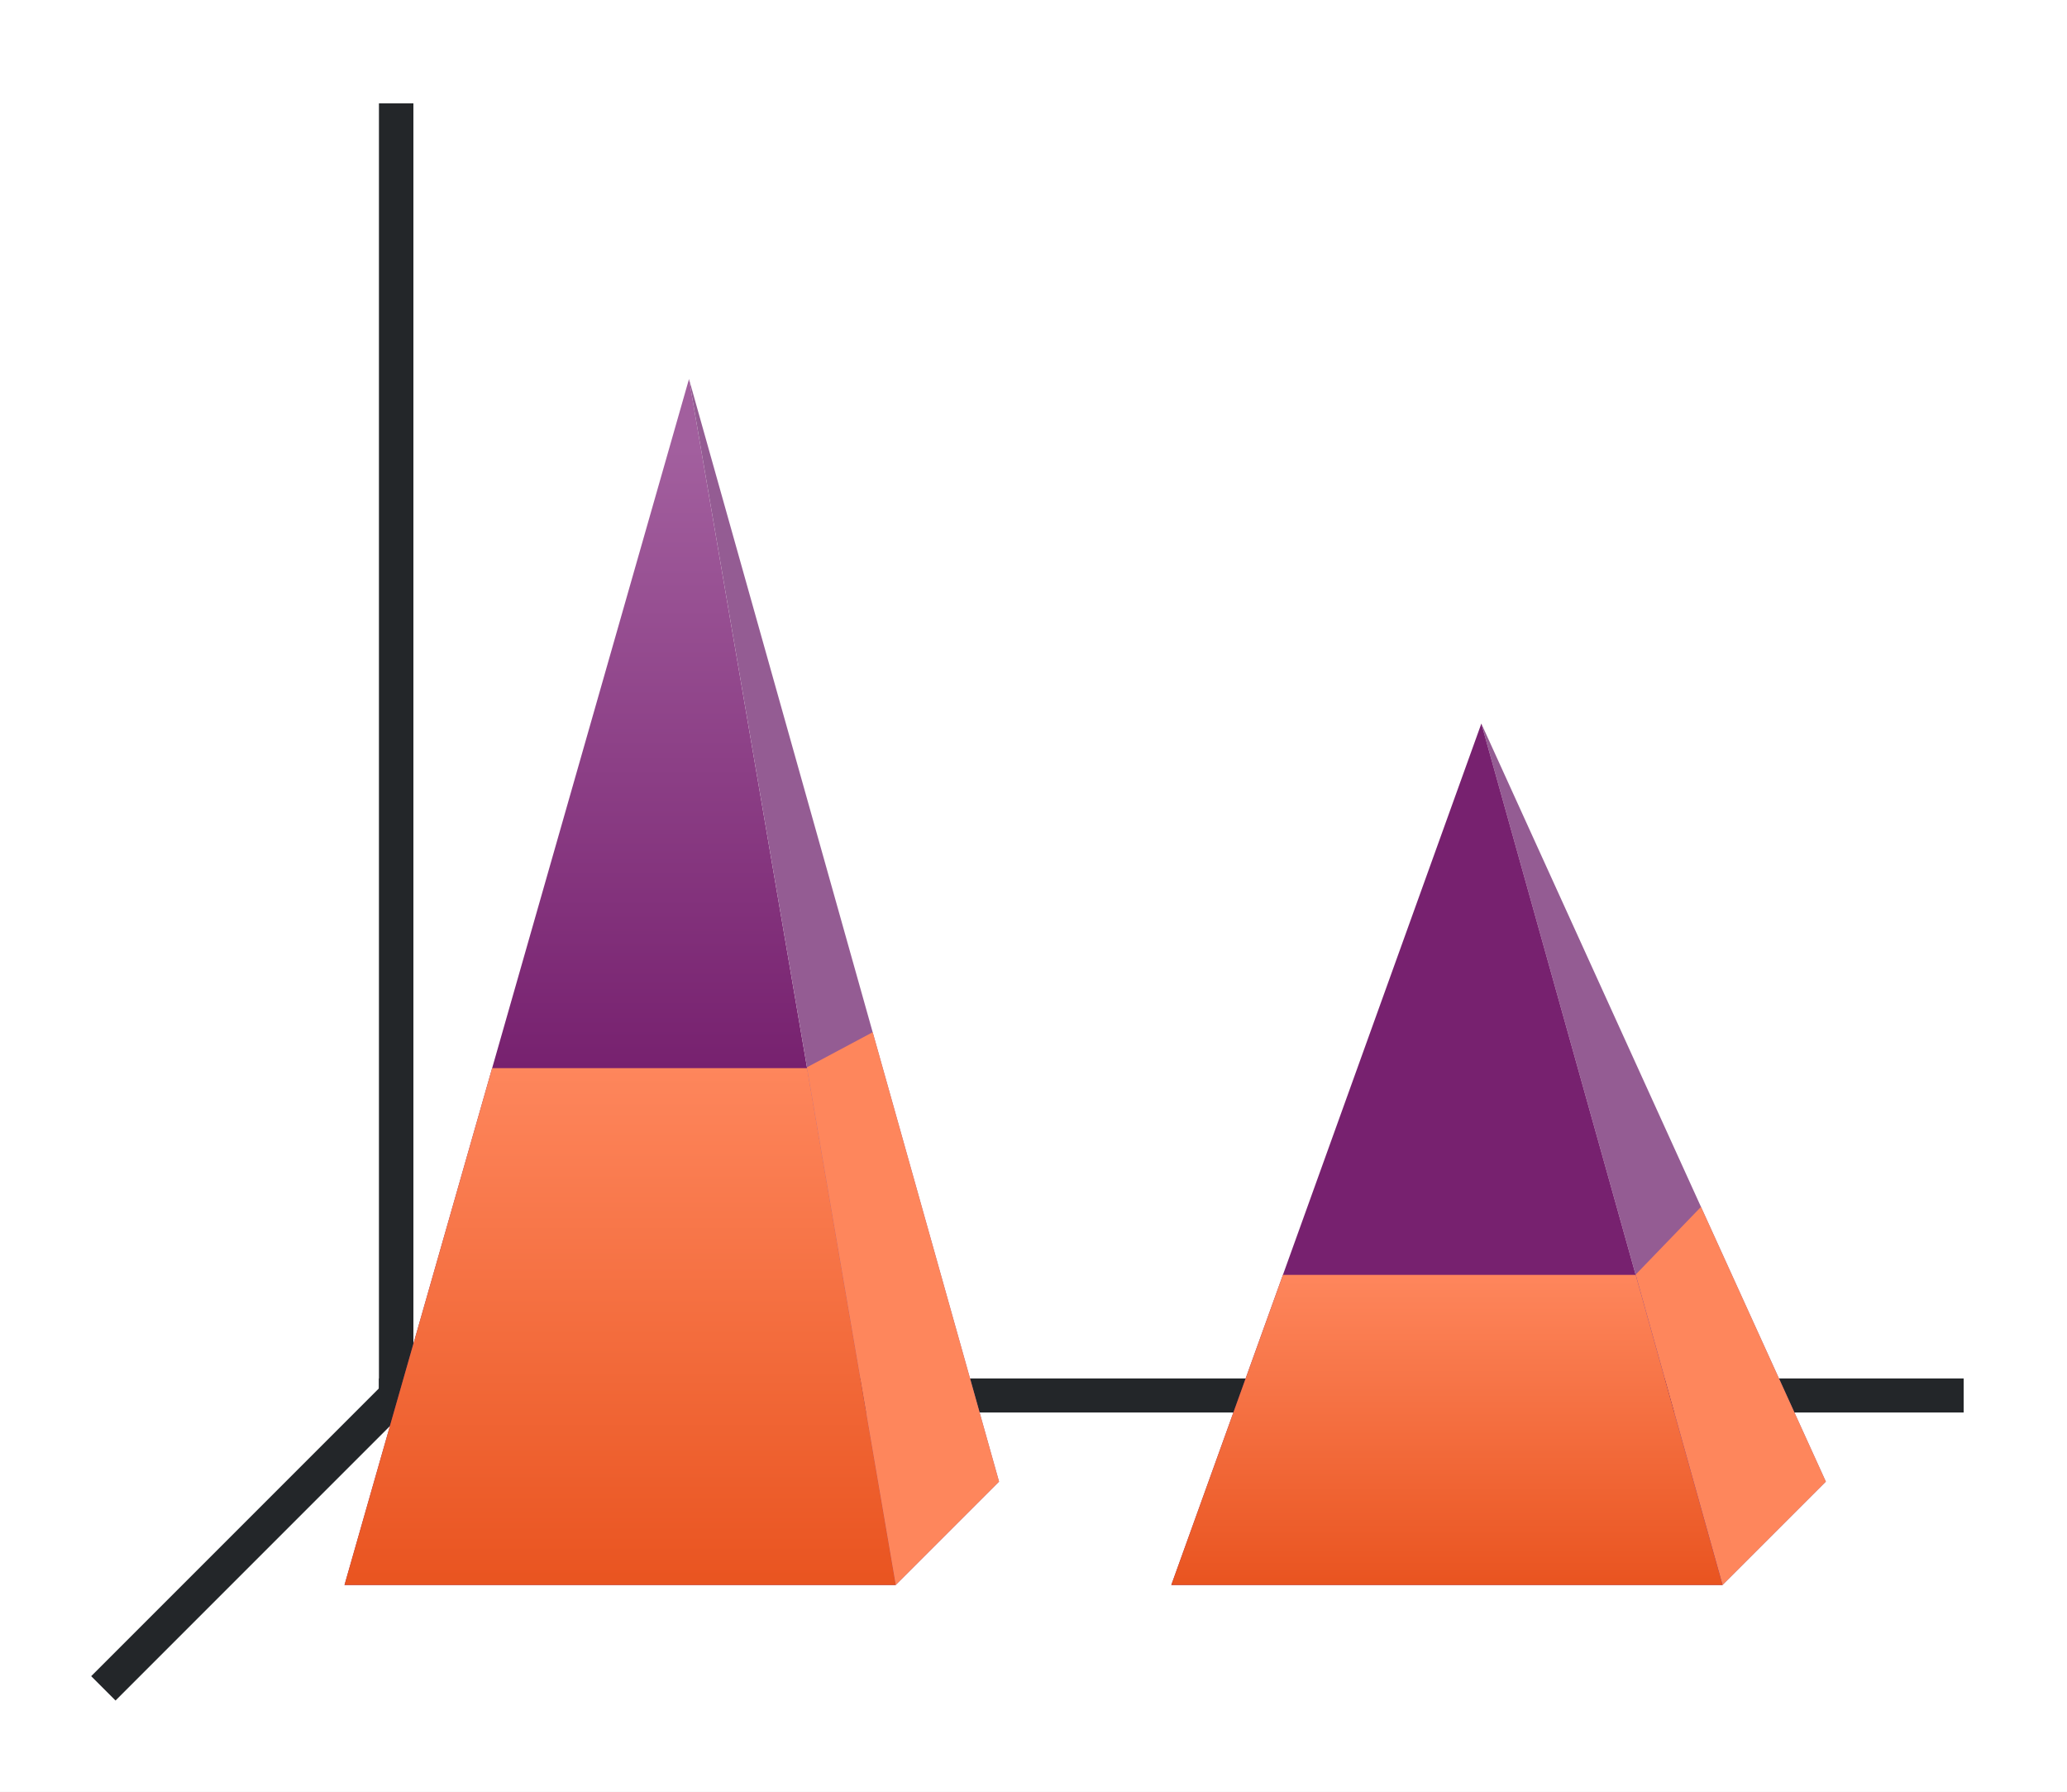
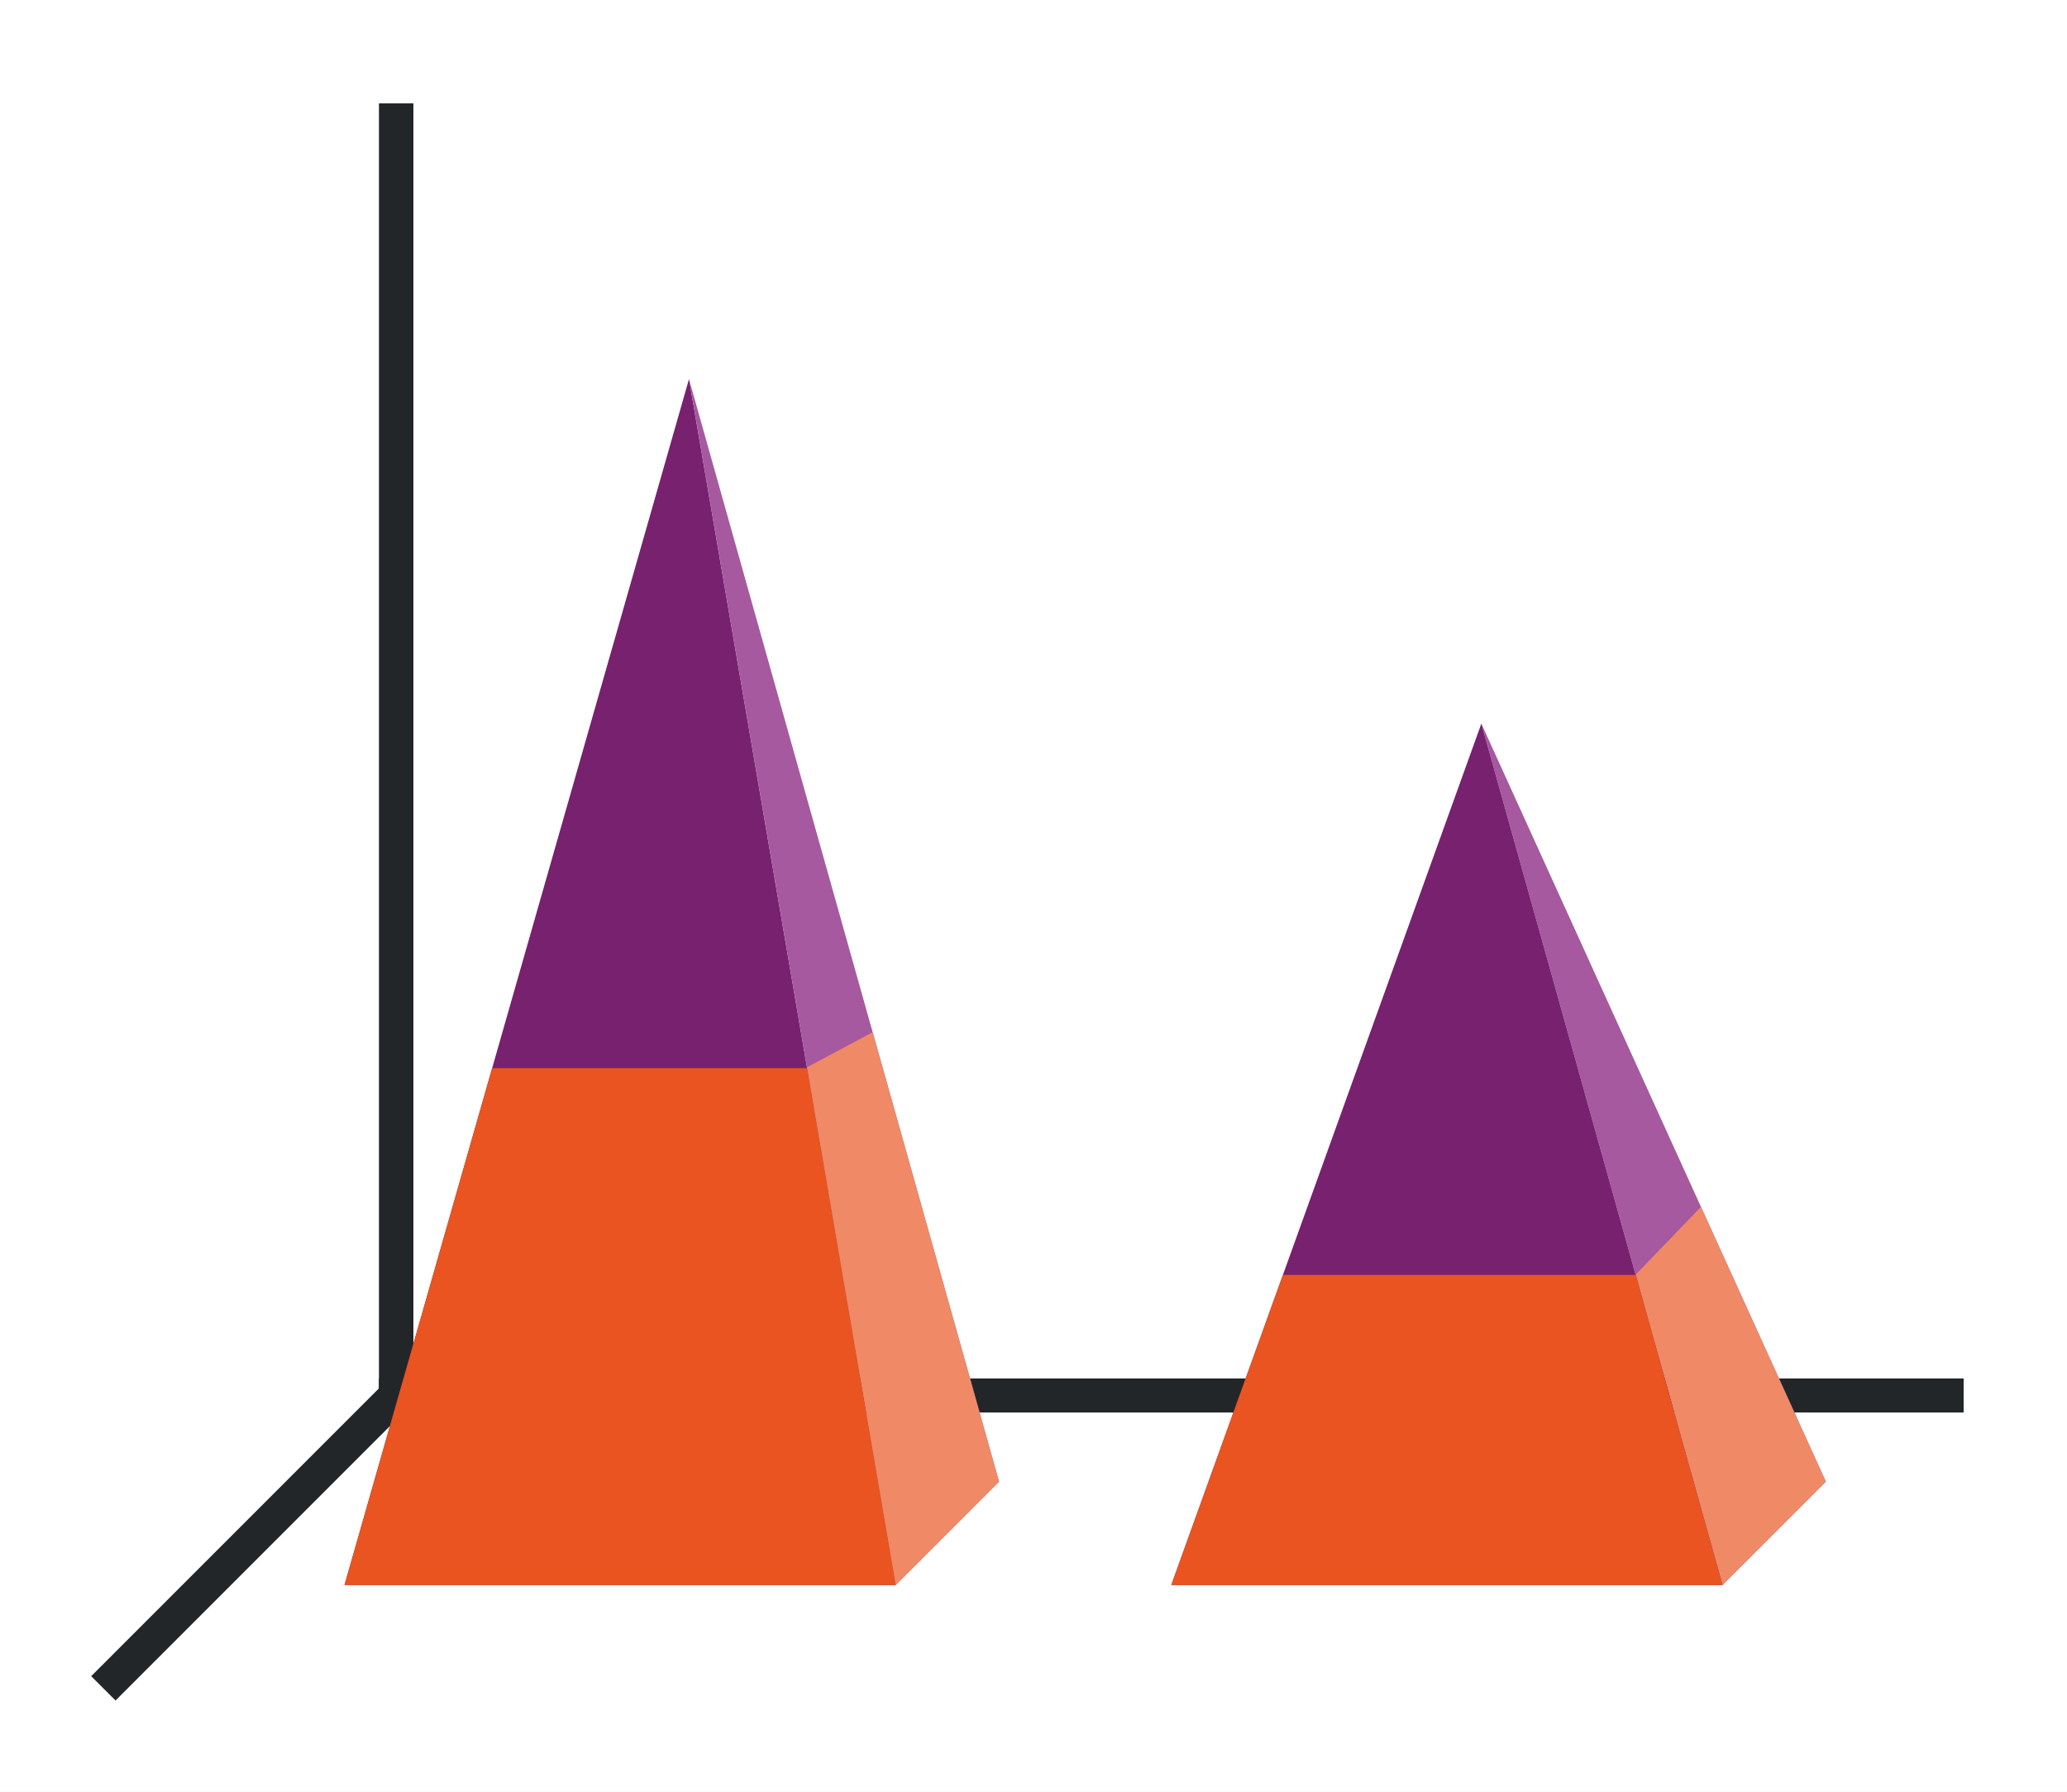
- <svg xmlns="http://www.w3.org/2000/svg" xmlns:xlink="http://www.w3.org/1999/xlink" height="52" width="60">
+ <svg xmlns="http://www.w3.org/2000/svg" height="52" width="60">
  <linearGradient id="a">
    <stop offset="0" stop-color="#e95420" />
    <stop offset="1" stop-color="#fe865c" />
-   </linearGradient>
-   <linearGradient id="d" gradientTransform="matrix(1.77778 0 0 .5 12.667 523.181)" gradientUnits="userSpaceOnUse" x1="15.938" x2="15.938" xlink:href="#a" y1="1046.362" y2="1028.362" />
-   <linearGradient id="c" gradientTransform="matrix(1.77778 0 0 .83333 -11.333 174.394)" gradientUnits="userSpaceOnUse" x1="15.938" x2="15.938" xlink:href="#a" y1="1046.362" y2="1028.362" />
-   <linearGradient id="b" gradientTransform="matrix(1.77778 0 0 .6 -70 403.545)" gradientUnits="userSpaceOnUse" x1="50.063" x2="50.063" y1="1046.362" y2="1016.362">
-     <stop offset="0" stop-color="#77216F" />
-     <stop offset="1" stop-color="#a25f9e" />
  </linearGradient>
  <path d="M0 0h60v52H0z" fill="#fff" />
  <path d="M12 40l-9 9" fill="none" stroke="#232629" />
  <path d="M11 40.006h46v.988H11z" fill="#232629" />
  <path d="M11 3h1v38h-1z" fill="#232629" />
-   <path d="M20 1011.362l6 35H10z" fill="url(#b)" transform="translate(0 -1000.362)" />
-   <g fill-rule="evenodd">
-     <path d="M20 11l6 35 3-3zM43 21l7 25 3-3z" fill="#945c93" />
-     <g fill="#fe865c">
-       <path d="M49.375 35.027l-1.896 1.965L50 46l3-3zM25.332 29.957l-1.908 1.018L26 46l3-3z" />
-     </g>
+   <path d="M20 11l6 35H10z" fill="#77216f" />
+   <path d="M20 11l6 35 3-3zM43 21l7 25 3-3z" fill="#a6599f" fill-rule="evenodd" />
+   <g fill="#f08966" fill-rule="evenodd">
+     <path d="M49.375 35.027l-1.896 1.965L50 46l3-3zM25.332 29.957l-1.908 1.018L26 46l3-3z" />
  </g>
-   <path d="M14.285 1031.362l-4.285 15h16l-2.572-15z" fill="url(#c)" transform="translate(0 -1000.362)" />
-   <path d="M43 21l7 25H34z" fill="#77216F" />
-   <path d="M37.24 1037.362l-3.24 9h16l-2.52-9z" fill="url(#d)" transform="translate(0 -1000.362)" />
+   <path d="M14.285 31L10 46h16l-2.572-15z" fill="#e95420" />
+   <path d="M43 21l7 25H34z" fill="#77216f" />
+   <path d="M37.24 37L34 46h16l-2.52-9z" fill="#e95420" />
</svg>
